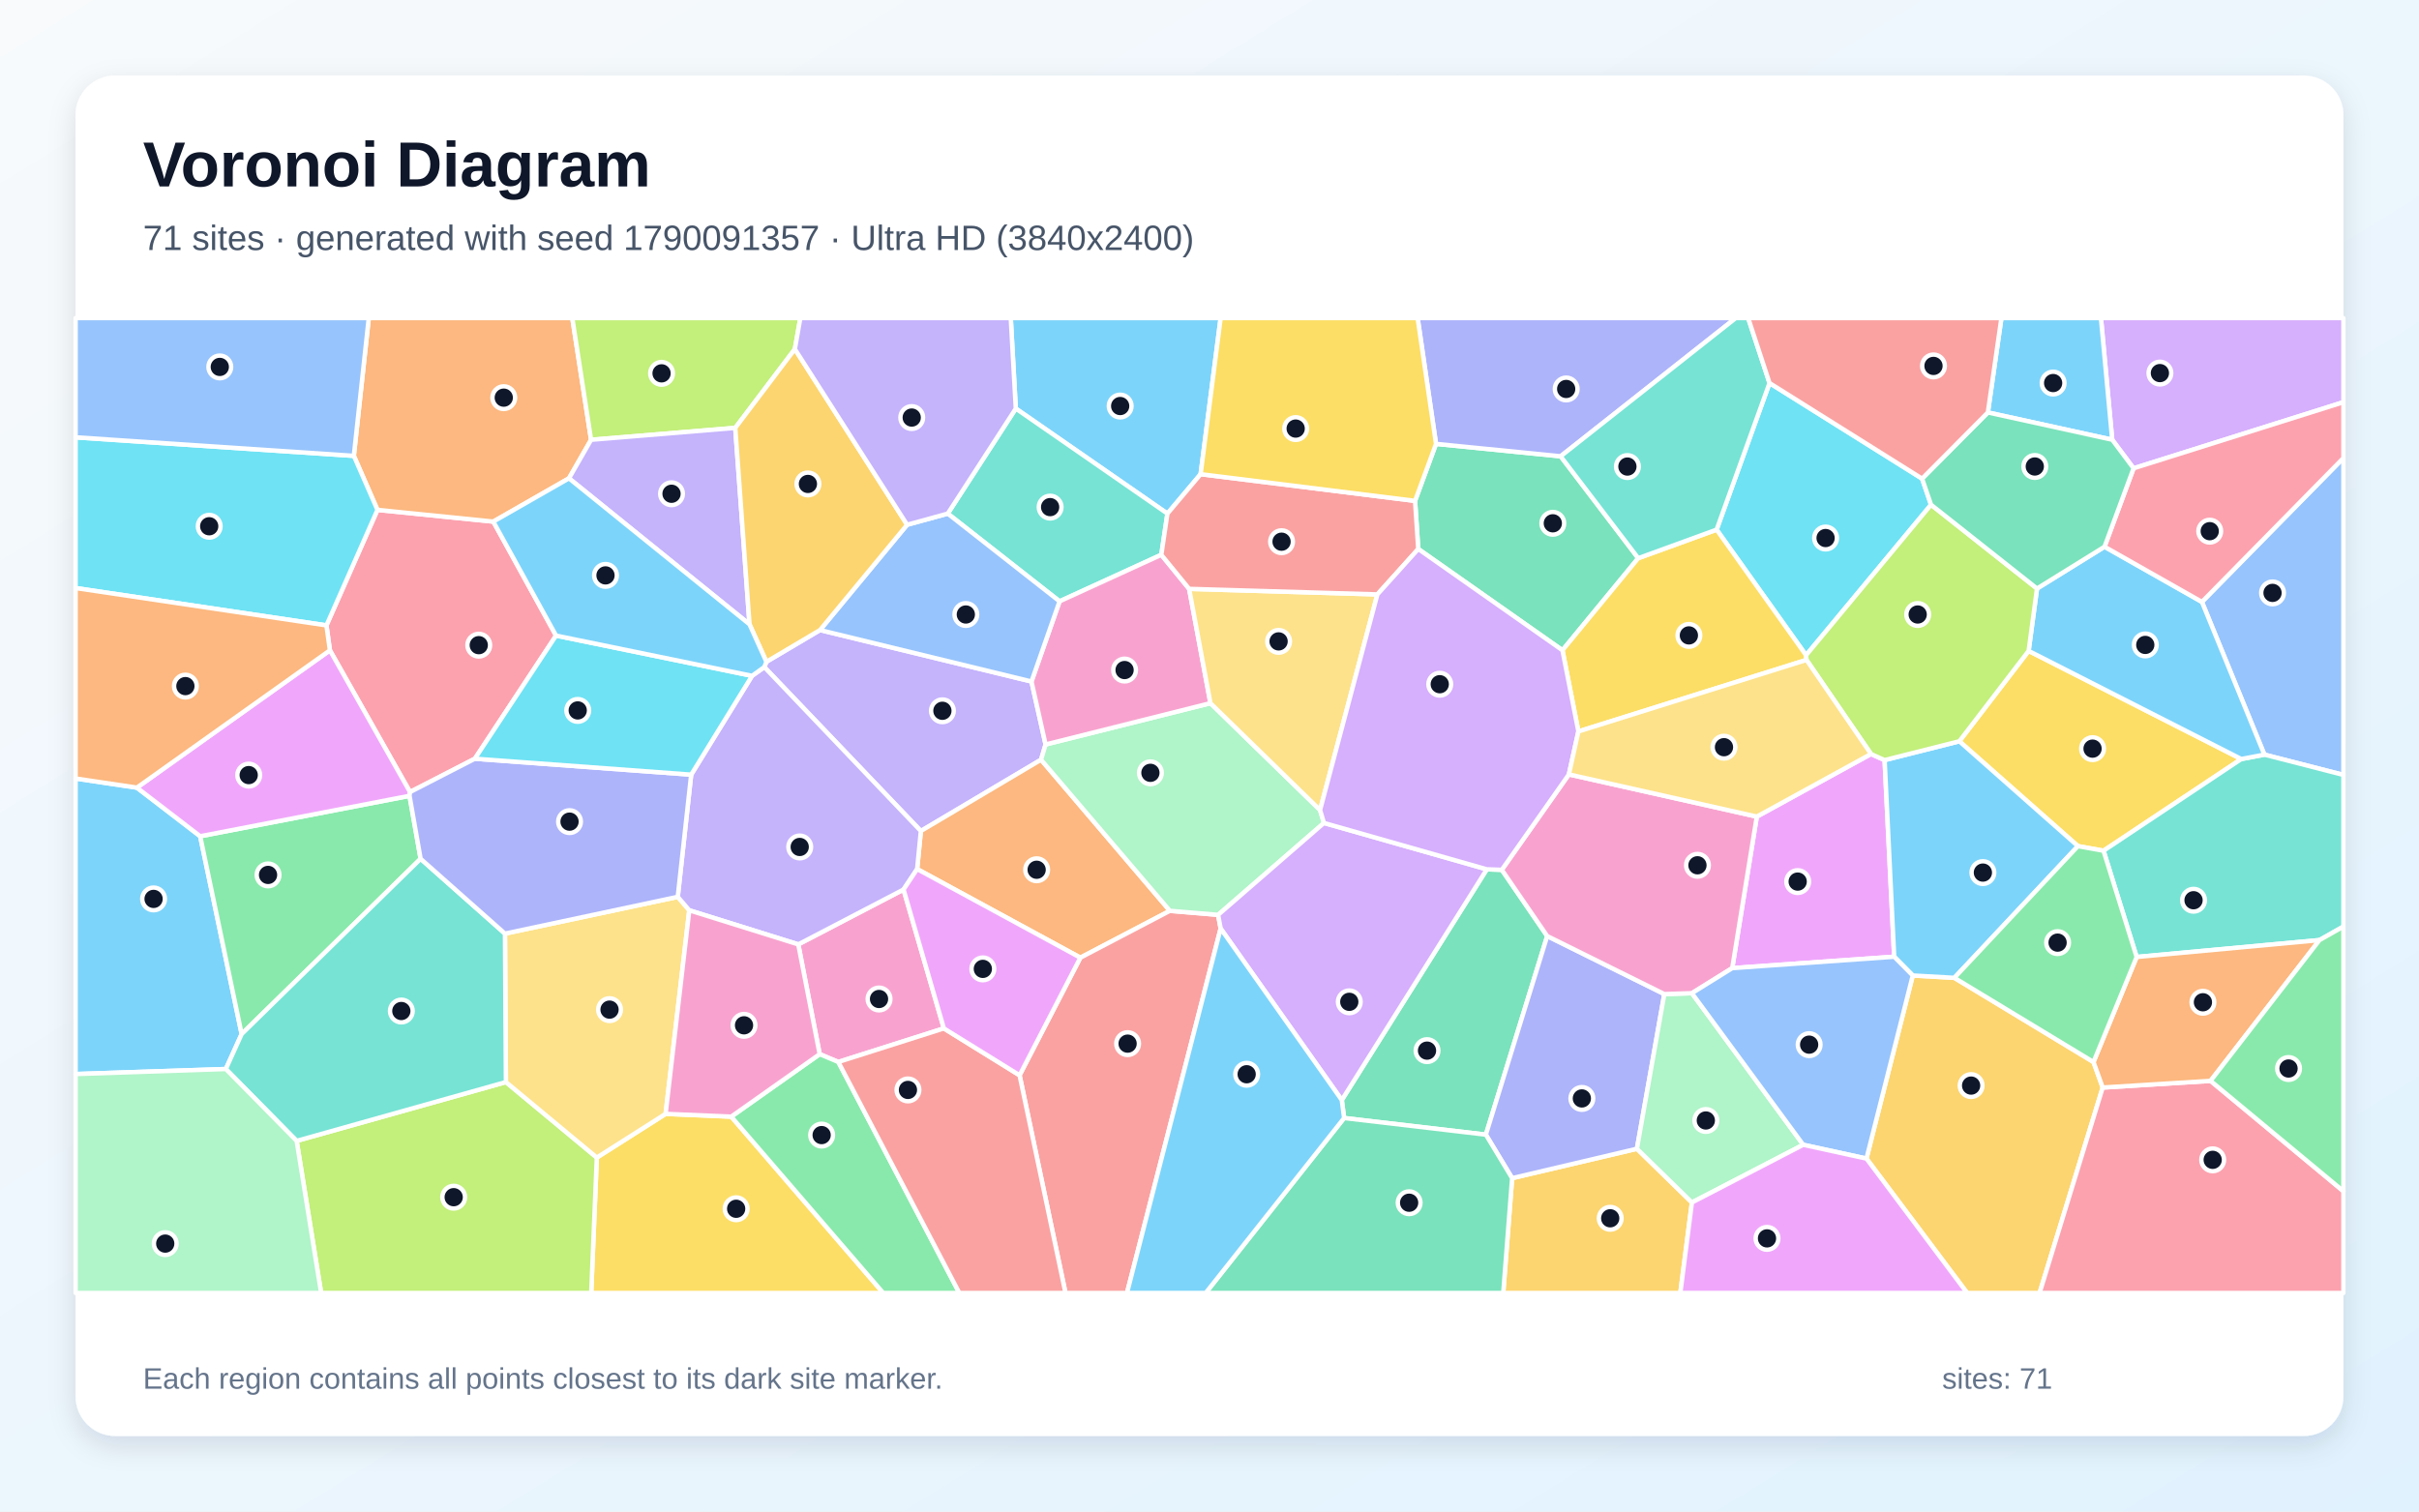
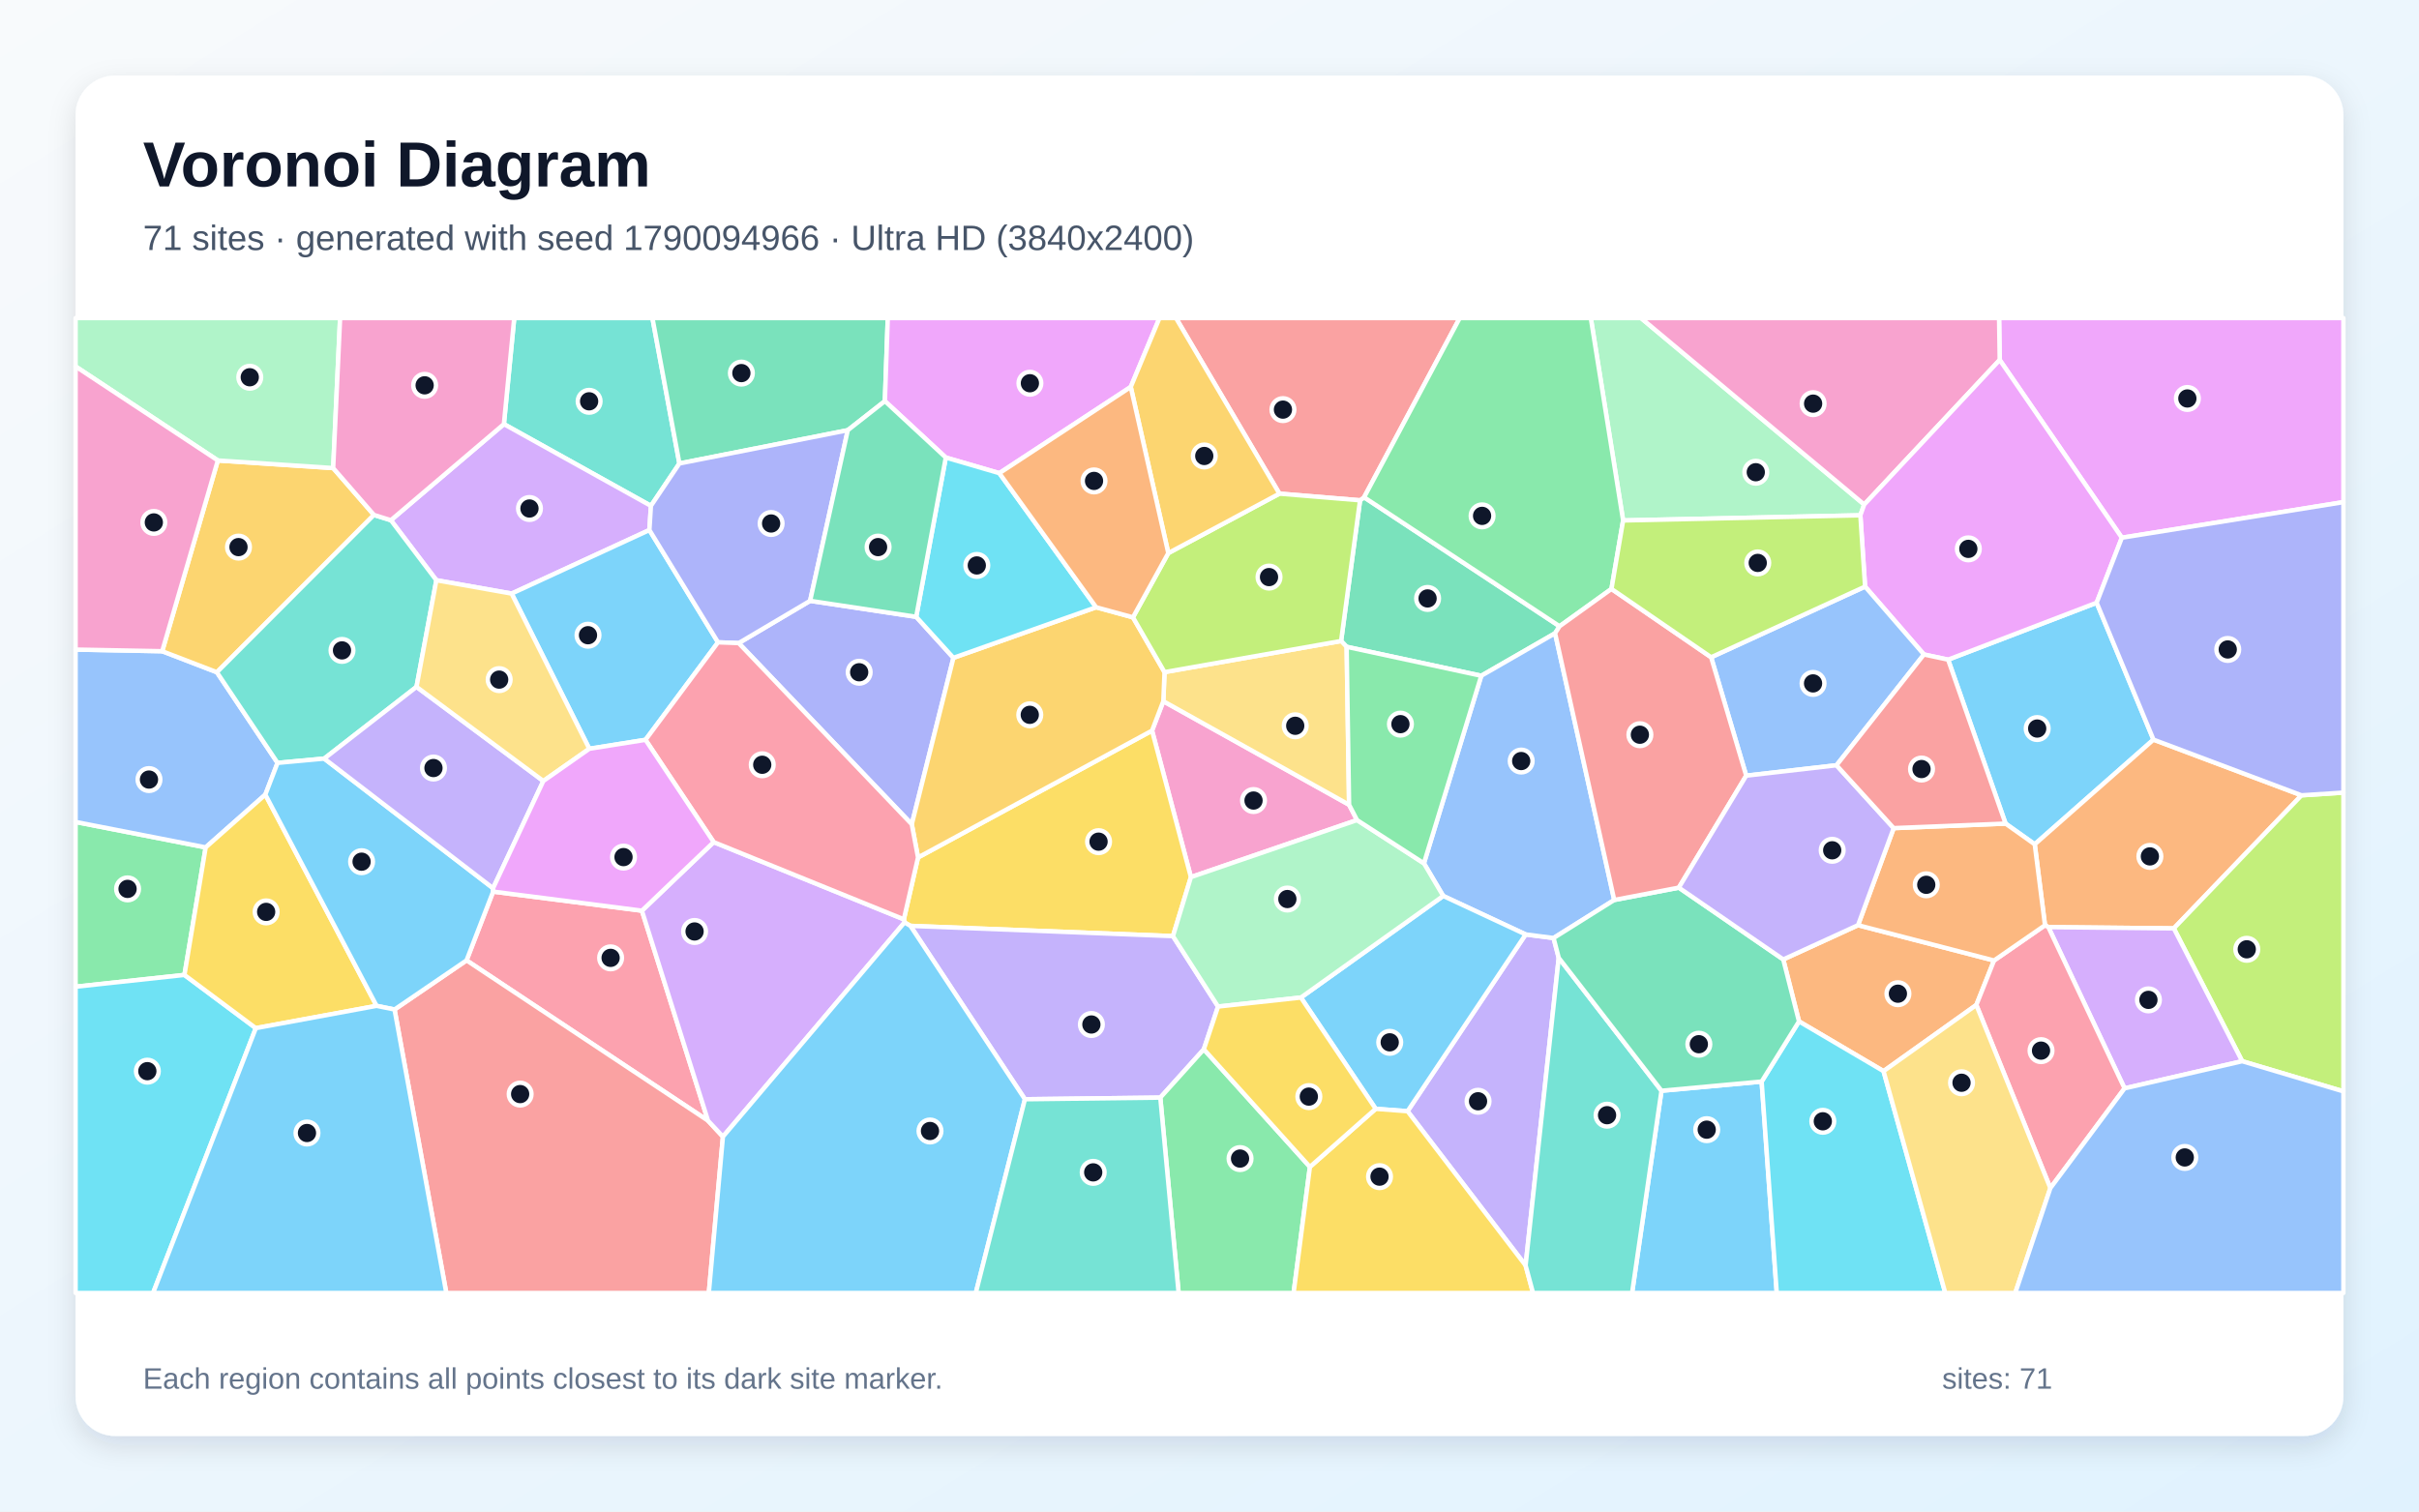
<svg xmlns="http://www.w3.org/2000/svg" width="3840" height="2400" viewBox="0 0 3840 2400" role="img" aria-labelledby="title description">
  <defs>
    <linearGradient id="background" x1="0" y1="0" x2="1" y2="1">
      <stop stop-color="#F8FAFC" />
      <stop offset="1" stop-color="#E0F2FE" />
    </linearGradient>
    <filter id="shadow" x="-5%" y="-5%" width="110%" height="110%">
      <feDropShadow dx="0" dy="15" stdDeviation="22" flood-color="#0F172A" flood-opacity=".12" />
    </filter>
  </defs>
  <rect width="3840" height="2400" fill="url(#background)" />
  <rect x="120" y="120" width="3600" height="2160" rx="63" fill="#FFFFFF" filter="url(#shadow)" />
  <g font-family="Arial, sans-serif">
    <text x="227" y="296" font-size="101" font-weight="700" fill="#0F172A">Voronoi Diagram</text>
-     <text x="227" y="397" font-size="56" fill="#475569">71 sites · generated with seed 1790091357 · Ultra HD (3840x2400)</text>
+     <text x="227" y="397" font-size="56" fill="#475569">71 sites · generated with seed 1790094966 · Ultra HD (3840x2400)</text>
  </g>
  <g stroke="#FFFFFF" stroke-width="7" stroke-linejoin="round">
-     <polygon points="1905.9,752.9 1853.2,815.5 1612.5,648.7 1604.5,505.0 1937.7,505.0" fill="#38BDF8" fill-opacity="0.65" />
-     <polygon points="1213.3,1059.2 1216.6,1050.8 1301.7,1000.4 1637.4,1082.1 1659.8,1182.1 1652.6,1206.3 1461.8,1319.5" fill="#A78BFA" fill-opacity="0.65" />
-     <polygon points="1498.3,1632.9 1330.8,1686.2 1301.2,1673.8 1267.2,1499.5 1434.3,1412.4" fill="#F472B6" fill-opacity="0.65" />
-     <polygon points="1857.1,1446.2 1715.0,1520.6 1455.9,1379.9 1461.8,1319.5 1652.6,1206.3" fill="#FB923C" fill-opacity="0.65" />
-     <polygon points="947.4,1838.0 1056.6,1768.6 1160.8,1773.0 1402.1,2053.0 938.5,2053.0" fill="#FACC15" fill-opacity="0.65" />
-     <polygon points="1160.8,1773.0 1301.2,1673.8 1330.8,1686.2 1522.9,2053.0 1402.1,2053.0" fill="#4ADE80" fill-opacity="0.65" />
-     <polygon points="1843.5,880.9 1682.0,954.8 1504.5,815.5 1612.5,648.7 1853.2,815.5" fill="#2DD4BF" fill-opacity="0.65" />
-     <polygon points="3594.6,1198.2 3495.4,955.7 3720.0,727.2 3720.0,1230.4" fill="#60A5FA" fill-opacity="0.65" />
-     <polygon points="2970.1,1197.2 2991.7,1206.9 3006.9,1519.1 2749.8,1537.2 2788.8,1296.6" fill="#E879F9" fill-opacity="0.65" />
-     <polygon points="2600.6,886.3 2480.3,1032.5 2251.4,871.7 2246.3,795.3 2279.6,704.8 2477.4,724.5" fill="#34D399" fill-opacity="0.65" />
-     <polygon points="1618.5,1707.3 1715.0,1520.6 1857.1,1446.2 1933.7,1452.6 1937.7,1474.3 1789.0,2053.0 1691.4,2053.0" fill="#F87171" fill-opacity="0.65" />
-     <polygon points="2477.4,724.5 2279.6,704.8 2250.4,505.0 2755.4,505.0" fill="#818CF8" fill-opacity="0.65" />
-     <polygon points="2400.4,1870.7 2598.5,1824.0 2685.8,1909.3 2667.4,2053.0 2386.3,2053.0" fill="#FBBF24" fill-opacity="0.65" />
-     <polygon points="470.9,1811.5 803.1,1718.1 947.4,1838.0 938.5,2053.0 509.8,2053.0" fill="#A3E635" fill-opacity="0.65" />
-     <polygon points="3386.9,743.6 3353.0,698.2 3335.1,505.0 3720.0,505.0 3720.0,638.6" fill="#C084FC" fill-opacity="0.65" />
-     <polygon points="882.7,1009.2 753.8,1204.7 650.9,1257.6 523.7,1032.6 518.2,993.0 599.2,809.6 783.1,828.2" fill="#FB7185" fill-opacity="0.65" />
-     <polygon points="3051.2,760.0 3065.4,801.4 2867.0,1040.4 2725.0,841.0 2809.0,608.2" fill="#22D3EE" fill-opacity="0.65" />
-     <polygon points="1921.5,1116.5 2095.5,1286.2 2101.7,1306.7 1933.7,1452.6 1857.1,1446.2 1652.6,1206.3 1659.8,1182.1" fill="#86EFAC" fill-opacity="0.65" />
-     <polygon points="803.1,1718.1 801.6,1482.4 1075.9,1424.0 1094.2,1445.4 1056.6,1768.6 947.4,1838.0" fill="#FCD34D" fill-opacity="0.65" />
-     <polygon points="3353.0,698.2 3155.6,654.9 3177.1,505.0 3335.1,505.0" fill="#38BDF8" fill-opacity="0.65" />
-     <polygon points="217.3,1250.6 317.8,1327.8 383.6,1641.9 358.5,1697.4 120.0,1705.4 120.0,1236.1" fill="#38BDF8" fill-opacity="0.65" />
-     <polygon points="1094.2,1445.4 1075.9,1424.0 1097.2,1230.0 1193.8,1073.1 1213.3,1059.2 1461.8,1319.5 1455.9,1379.9 1434.3,1412.4 1267.2,1499.5" fill="#A78BFA" fill-opacity="0.65" />
-     <polygon points="1887.7,935.0 1921.5,1116.5 1659.8,1182.1 1637.4,1082.1 1682.0,954.8 1843.5,880.9" fill="#F472B6" fill-opacity="0.65" />
-     <polygon points="938.3,698.3 903.2,759.5 783.1,828.2 599.2,809.6 561.7,723.8 585.4,505.0 908.5,505.0" fill="#FB923C" fill-opacity="0.65" />
-     <polygon points="3220.3,1033.5 3557.9,1205.2 3339.2,1350.8 3298.6,1343.5 3110.3,1177.0" fill="#FACC15" fill-opacity="0.65" />
-     <polygon points="667.7,1363.6 383.6,1641.9 317.8,1327.8 650.1,1263.6" fill="#4ADE80" fill-opacity="0.65" />
-     <polygon points="3682.0,1492.7 3391.8,1519.5 3339.2,1350.8 3557.9,1205.2 3594.6,1198.2 3720.0,1230.4 3720.0,1471.2" fill="#2DD4BF" fill-opacity="0.65" />
-     <polygon points="1440.0,833.2 1504.5,815.5 1682.0,954.8 1637.4,1082.1 1301.7,1000.4" fill="#60A5FA" fill-opacity="0.65" />
-     <polygon points="523.7,1032.6 650.9,1257.6 650.1,1263.6 317.8,1327.8 217.3,1250.6" fill="#E879F9" fill-opacity="0.65" />
-     <polygon points="2133.7,1775.2 2130.0,1746.7 2360.2,1380.3 2384.0,1381.1 2456.1,1486.3 2358.7,1801.6" fill="#34D399" fill-opacity="0.65" />
-     <polygon points="1330.8,1686.2 1498.3,1632.9 1618.5,1707.3 1691.4,2053.0 1522.9,2053.0" fill="#F87171" fill-opacity="0.65" />
-     <polygon points="2642.0,1578.4 2598.5,1824.0 2400.4,1870.7 2358.7,1801.6 2456.1,1486.3" fill="#818CF8" fill-opacity="0.65" />
-     <polygon points="2962.9,1839.6 3036.4,1548.9 3102.4,1552.6 3323.3,1686.3 3337.9,1726.8 3237.7,2053.0 3122.7,2053.0" fill="#FBBF24" fill-opacity="0.65" />
-     <polygon points="1261.8,554.3 1167.2,679.4 938.3,698.3 908.5,505.0 1270.5,505.0" fill="#A3E635" fill-opacity="0.65" />
-     <polygon points="2360.2,1380.3 2130.0,1746.7 1937.7,1474.3 1933.7,1452.6 2101.7,1306.7" fill="#C084FC" fill-opacity="0.65" />
-     <polygon points="3337.9,1726.8 3509.1,1716.2 3720.0,1891.4 3720.0,2053.0 3237.7,2053.0" fill="#FB7185" fill-opacity="0.65" />
-     <polygon points="561.7,723.8 599.2,809.6 518.2,993.0 120.0,933.7 120.0,694.4" fill="#22D3EE" fill-opacity="0.65" />
-     <polygon points="2685.8,1909.3 2598.5,1824.0 2642.0,1578.4 2685.8,1577.0 2862.5,1817.7" fill="#86EFAC" fill-opacity="0.65" />
-     <polygon points="2186.5,943.8 2095.5,1286.2 1921.5,1116.5 1887.7,935.0" fill="#FCD34D" fill-opacity="0.65" />
-     <polygon points="3557.9,1205.2 3220.3,1033.5 3233.6,934.5 3340.8,868.1 3495.4,955.7 3594.6,1198.2" fill="#38BDF8" fill-opacity="0.65" />
-     <polygon points="3102.4,1552.6 3036.4,1548.9 3006.9,1519.1 2991.7,1206.9 3110.3,1177.0 3298.6,1343.5" fill="#38BDF8" fill-opacity="0.65" />
-     <polygon points="1189.8,991.3 903.2,759.5 938.3,698.3 1167.2,679.4" fill="#A78BFA" fill-opacity="0.65" />
-     <polygon points="2685.8,1577.0 2642.0,1578.4 2456.1,1486.3 2384.0,1381.1 2490.5,1229.6 2788.8,1296.6 2749.8,1537.2" fill="#F472B6" fill-opacity="0.65" />
-     <polygon points="3509.1,1716.2 3337.9,1726.8 3323.3,1686.3 3391.8,1519.5 3682.0,1492.7" fill="#FB923C" fill-opacity="0.65" />
-     <polygon points="2725.0,841.0 2867.0,1040.4 2867.7,1047.8 2505.6,1161.4 2480.3,1032.5 2600.6,886.3" fill="#FACC15" fill-opacity="0.65" />
-     <polygon points="3509.1,1716.2 3682.0,1492.7 3720.0,1471.2 3720.0,1891.4" fill="#4ADE80" fill-opacity="0.65" />
-     <polygon points="801.6,1482.4 803.1,1718.1 470.9,1811.5 358.5,1697.4 383.6,1641.9 667.7,1363.6" fill="#2DD4BF" fill-opacity="0.65" />
-     <polygon points="3036.4,1548.9 2962.9,1839.6 2862.5,1817.7 2685.8,1577.0 2749.8,1537.2 3006.9,1519.1" fill="#60A5FA" fill-opacity="0.65" />
-     <polygon points="1618.5,1707.3 1498.3,1632.9 1434.3,1412.4 1455.9,1379.9 1715.0,1520.6" fill="#E879F9" fill-opacity="0.65" />
-     <polygon points="2133.7,1775.2 2358.7,1801.6 2400.4,1870.7 2386.3,2053.0 1913.9,2053.0" fill="#34D399" fill-opacity="0.65" />
-     <polygon points="2246.3,795.3 2251.4,871.7 2186.5,943.8 1887.7,935.0 1843.5,880.9 1853.2,815.5 1905.9,752.9" fill="#F87171" fill-opacity="0.65" />
-     <polygon points="1097.2,1230.0 1075.9,1424.0 801.6,1482.4 667.7,1363.6 650.1,1263.6 650.9,1257.6 753.8,1204.7" fill="#818CF8" fill-opacity="0.65" />
-     <polygon points="1440.0,833.2 1301.7,1000.4 1216.6,1050.8 1189.8,991.3 1167.2,679.4 1261.8,554.3" fill="#FBBF24" fill-opacity="0.65" />
-     <polygon points="3233.6,934.5 3220.3,1033.5 3110.3,1177.0 2991.7,1206.9 2970.1,1197.2 2867.7,1047.8 2867.0,1040.4 3065.4,801.4" fill="#A3E635" fill-opacity="0.65" />
-     <polygon points="2186.5,943.8 2251.4,871.7 2480.3,1032.5 2505.6,1161.4 2490.5,1229.6 2384.0,1381.1 2360.2,1380.3 2101.7,1306.7 2095.5,1286.2" fill="#C084FC" fill-opacity="0.65" />
-     <polygon points="3495.4,955.7 3340.8,868.1 3386.9,743.6 3720.0,638.6 3720.0,727.2" fill="#FB7185" fill-opacity="0.65" />
-     <polygon points="1193.8,1073.1 1097.2,1230.0 753.8,1204.7 882.7,1009.2" fill="#22D3EE" fill-opacity="0.65" />
-     <polygon points="120.0,1705.4 358.5,1697.4 470.9,1811.5 509.8,2053.0 120.0,2053.0" fill="#86EFAC" fill-opacity="0.65" />
-     <polygon points="2505.6,1161.4 2867.7,1047.8 2970.1,1197.2 2788.8,1296.6 2490.5,1229.6" fill="#FCD34D" fill-opacity="0.65" />
-     <polygon points="1193.8,1073.1 882.7,1009.2 783.1,828.2 903.2,759.5 1189.8,991.3 1216.6,1050.8 1213.3,1059.2" fill="#38BDF8" fill-opacity="0.65" />
-     <polygon points="1937.7,1474.3 2130.0,1746.7 2133.7,1775.2 1913.9,2053.0 1789.0,2053.0" fill="#38BDF8" fill-opacity="0.65" />
-     <polygon points="1504.5,815.5 1440.0,833.2 1261.8,554.3 1270.5,505.0 1604.5,505.0 1612.5,648.7" fill="#A78BFA" fill-opacity="0.65" />
-     <polygon points="1160.8,1773.0 1056.6,1768.6 1094.2,1445.4 1267.2,1499.5 1301.2,1673.8" fill="#F472B6" fill-opacity="0.65" />
-     <polygon points="518.2,993.0 523.7,1032.6 217.3,1250.6 120.0,1236.1 120.0,933.7" fill="#FB923C" fill-opacity="0.65" />
-     <polygon points="2279.6,704.8 2246.3,795.3 1905.9,752.9 1937.7,505.0 2250.4,505.0" fill="#FACC15" fill-opacity="0.65" />
-     <polygon points="3323.3,1686.3 3102.4,1552.6 3298.6,1343.5 3339.2,1350.8 3391.8,1519.5" fill="#4ADE80" fill-opacity="0.65" />
-     <polygon points="2809.0,608.2 2725.0,841.0 2600.6,886.3 2477.4,724.5 2755.4,505.0 2775.1,505.0" fill="#2DD4BF" fill-opacity="0.65" />
-     <polygon points="561.7,723.8 120.0,694.4 120.0,505.0 585.4,505.0" fill="#60A5FA" fill-opacity="0.65" />
-     <polygon points="2685.8,1909.3 2862.5,1817.7 2962.9,1839.6 3122.7,2053.0 2667.4,2053.0" fill="#E879F9" fill-opacity="0.65" />
-     <polygon points="3155.6,654.9 3353.0,698.2 3386.9,743.6 3340.8,868.1 3233.6,934.5 3065.4,801.4 3051.2,760.0" fill="#34D399" fill-opacity="0.65" />
-     <polygon points="3155.6,654.9 3051.2,760.0 2809.0,608.2 2775.1,505.0 3177.1,505.0" fill="#F87171" fill-opacity="0.65" />
+     <polygon points="3183.7,1307.7 3092.5,1047.4 3328.3,957.0 3418.5,1174.4 3230.0,1340.6" fill="#38BDF8" fill-opacity="0.65" />
+     <polygon points="2474.4,1520.9 2421.8,2009.3 2234.4,1764.4 2421.9,1483.7 2466.2,1489.4" fill="#A78BFA" fill-opacity="0.65" />
+     <polygon points="2154.2,1302.1 1890.5,1392.7 1828.8,1160.1 1846.7,1113.4 2141.6,1277.8" fill="#F472B6" fill-opacity="0.65" />
+     <polygon points="3653.5,1262.8 3450.8,1474.1 3251.6,1472.1 3246.3,1469.1 3230.0,1340.6 3418.5,1174.4" fill="#FB923C" fill-opacity="0.65" />
+     <polygon points="1862.0,1486.4 1445.2,1470.1 1435.9,1464.6 1434.8,1459.7 1457.3,1361.5 1828.8,1160.1 1890.5,1392.7" fill="#FACC15" fill-opacity="0.65" />
+     <polygon points="292.8,1548.0 120.0,1566.7 120.0,1305.1 326.5,1345.5" fill="#4ADE80" fill-opacity="0.65" />
+     <polygon points="1078.5,735.9 1033.3,803.2 799.9,673.4 816.3,505.0 1035.7,505.0" fill="#2DD4BF" fill-opacity="0.65" />
+     <polygon points="257.5,1034.0 344.3,1067.4 440.6,1211.3 421.2,1261.7 326.5,1345.5 120.0,1305.1 120.0,1031.4" fill="#60A5FA" fill-opacity="0.65" />
+     <polygon points="3368.3,853.8 3174.4,571.5 3173.4,505.0 3720.0,505.0 3720.0,797.3" fill="#E879F9" fill-opacity="0.65" />
+     <polygon points="2475.7,994.4 2468.6,1005.5 2351.4,1073.0 2137.7,1027.0 2128.9,1017.8 2159.0,794.4 2165.4,789.6" fill="#34D399" fill-opacity="0.65" />
+     <polygon points="2165.4,789.6 2159.0,794.4 2031.0,783.8 1866.8,505.0 2317.2,505.0" fill="#F87171" fill-opacity="0.65" />
+     <polygon points="1172.6,1021.1 1286.0,954.0 1454.4,979.4 1513.5,1044.5 1447.4,1308.8" fill="#818CF8" fill-opacity="0.65" />
+     <polygon points="345.8,731.1 528.9,743.2 593.6,817.6 344.3,1067.4 257.5,1034.0" fill="#FBBF24" fill-opacity="0.65" />
+     <polygon points="3559.3,1685.0 3450.8,1474.1 3653.5,1262.8 3720.0,1258.5 3720.0,1732.9" fill="#A3E635" fill-opacity="0.65" />
+     <polygon points="1030.9,841.6 812.2,942.5 692.7,921.3 620.5,826.0 799.9,673.4 1033.3,803.2" fill="#C084FC" fill-opacity="0.65" />
+     <polygon points="1019.0,1446.0 1123.9,1779.4 740.6,1524.9 782.8,1415.7" fill="#FB7185" fill-opacity="0.65" />
+     <polygon points="120.0,1566.7 292.8,1548.0 406.1,1632.5 243.0,2053.0 120.0,2053.0" fill="#22D3EE" fill-opacity="0.65" />
+     <polygon points="2576.6,826.4 2525.3,505.0 2605.0,505.0 2959.3,801.1 2953.2,818.2" fill="#86EFAC" fill-opacity="0.65" />
+     <polygon points="2141.6,1277.8 1846.7,1113.4 1848.6,1067.2 2128.9,1017.8 2137.7,1027.0" fill="#FCD34D" fill-opacity="0.65" />
+     <polygon points="2637.5,1731.9 2796.5,1717.3 2820.5,2053.0 2590.8,2053.0" fill="#38BDF8" fill-opacity="0.65" />
+     <polygon points="1024.7,1174.7 935.5,1188.9 812.2,942.5 1030.9,841.6 1139.8,1019.9" fill="#38BDF8" fill-opacity="0.65" />
+     <polygon points="1627.0,1745.4 1445.2,1470.1 1862.0,1486.4 1933.6,1598.2 1911.0,1666.1 1841.9,1742.8" fill="#A78BFA" fill-opacity="0.65" />
+     <polygon points="2959.3,801.1 2605.0,505.0 3173.4,505.0 3174.4,571.5" fill="#F472B6" fill-opacity="0.65" />
+     <polygon points="2830.8,1523.4 2949.5,1469.0 3165.4,1525.1 3137.3,1595.7 2990.0,1700.8 2855.8,1621.8" fill="#FB923C" fill-opacity="0.65" />
+     <polygon points="597.8,1597.1 406.1,1632.5 292.8,1548.0 326.5,1345.5 421.2,1261.7" fill="#FACC15" fill-opacity="0.65" />
+     <polygon points="1841.9,1742.8 1911.0,1666.1 2079.4,1852.8 2053.5,2053.0 1871.0,2053.0" fill="#4ADE80" fill-opacity="0.65" />
+     <polygon points="620.5,826.0 692.7,921.3 661.2,1090.6 514.7,1204.5 440.6,1211.3 344.3,1067.4 593.6,817.6" fill="#2DD4BF" fill-opacity="0.65" />
+     <polygon points="2562.5,1429.0 2466.2,1489.4 2421.9,1483.7 2291.0,1422.6 2260.4,1370.8 2351.4,1073.0 2468.6,1005.5" fill="#60A5FA" fill-opacity="0.65" />
+     <polygon points="3054.1,1039.2 2960.7,931.4 2953.2,818.2 2959.3,801.1 3174.4,571.5 3368.3,853.8 3328.3,957.0 3092.5,1047.4" fill="#E879F9" fill-opacity="0.65" />
+     <polygon points="1404.7,636.9 1345.8,683.1 1078.5,735.9 1035.7,505.0 1409.3,505.0" fill="#34D399" fill-opacity="0.65" />
+     <polygon points="626.3,1602.9 740.6,1524.9 1123.9,1779.4 1147.6,1804.8 1125.2,2053.0 708.5,2053.0" fill="#F87171" fill-opacity="0.65" />
+     <polygon points="1286.0,954.0 1172.6,1021.1 1139.8,1019.9 1030.9,841.6 1033.3,803.2 1078.5,735.9 1345.8,683.1" fill="#818CF8" fill-opacity="0.65" />
+     <polygon points="1447.4,1308.8 1513.5,1044.5 1740.0,964.2 1798.5,980.2 1848.6,1067.2 1846.7,1113.4 1828.8,1160.1 1457.3,1361.5" fill="#FBBF24" fill-opacity="0.65" />
+     <polygon points="1798.5,980.2 1854.6,878.2 2031.0,783.8 2159.0,794.4 2128.9,1017.8 1848.6,1067.2" fill="#A3E635" fill-opacity="0.65" />
+     <polygon points="3372.6,1728.1 3251.6,1472.1 3450.8,1474.1 3559.3,1685.0" fill="#C084FC" fill-opacity="0.65" />
+     <polygon points="3254.8,1886.5 3137.3,1595.7 3165.4,1525.1 3246.3,1469.1 3251.6,1472.1 3372.6,1728.1" fill="#FB7185" fill-opacity="0.65" />
+     <polygon points="2796.5,1717.3 2855.8,1621.8 2990.0,1700.8 3088.0,2053.0 2820.5,2053.0" fill="#22D3EE" fill-opacity="0.65" />
+     <polygon points="528.9,743.2 345.8,731.1 120.0,581.9 120.0,505.0 539.9,505.0" fill="#86EFAC" fill-opacity="0.65" />
+     <polygon points="2990.0,1700.8 3137.3,1595.7 3254.8,1886.5 3199.1,2053.0 3088.0,2053.0" fill="#FCD34D" fill-opacity="0.65" />
+     <polygon points="626.3,1602.9 597.8,1597.1 421.2,1261.7 440.6,1211.3 514.7,1204.5 782.7,1410.3 782.8,1415.7 740.6,1524.9" fill="#38BDF8" fill-opacity="0.65" />
+     <polygon points="2183.8,1760.6 2065.1,1583.9 2291.0,1422.6 2421.9,1483.7 2234.4,1764.4" fill="#38BDF8" fill-opacity="0.65" />
+     <polygon points="782.7,1410.3 514.7,1204.5 661.2,1090.6 862.5,1240.1" fill="#A78BFA" fill-opacity="0.65" />
+     <polygon points="345.8,731.1 257.5,1034.0 120.0,1031.4 120.0,581.9" fill="#F472B6" fill-opacity="0.65" />
+     <polygon points="3165.4,1525.1 2949.5,1469.0 3006.1,1314.9 3183.7,1307.7 3230.0,1340.6 3246.3,1469.1" fill="#FB923C" fill-opacity="0.65" />
+     <polygon points="2079.4,1852.8 2183.8,1760.6 2234.4,1764.4 2421.8,2009.3 2433.6,2053.0 2053.5,2053.0" fill="#FACC15" fill-opacity="0.65" />
+     <polygon points="2576.6,826.4 2558.1,935.1 2475.7,994.4 2165.4,789.6 2317.2,505.0 2525.3,505.0" fill="#4ADE80" fill-opacity="0.65" />
+     <polygon points="2421.8,2009.3 2474.4,1520.9 2637.5,1731.9 2590.8,2053.0 2433.6,2053.0" fill="#2DD4BF" fill-opacity="0.65" />
+     <polygon points="2915.3,1215.1 2772.0,1231.6 2716.3,1043.6 2960.7,931.4 3054.1,1039.2" fill="#60A5FA" fill-opacity="0.65" />
+     <polygon points="1795.0,614.4 1586.4,751.3 1501.4,726.5 1404.7,636.9 1409.3,505.0 1840.6,505.0" fill="#E879F9" fill-opacity="0.65" />
+     <polygon points="2562.5,1429.0 2665.0,1409.4 2830.8,1523.4 2855.8,1621.8 2796.5,1717.3 2637.5,1731.9 2474.4,1520.9 2466.2,1489.4" fill="#34D399" fill-opacity="0.65" />
+     <polygon points="2716.3,1043.6 2772.0,1231.6 2665.0,1409.4 2562.5,1429.0 2468.6,1005.5 2475.7,994.4 2558.1,935.1" fill="#F87171" fill-opacity="0.65" />
+     <polygon points="3653.5,1262.8 3418.5,1174.4 3328.3,957.0 3368.3,853.8 3720.0,797.3 3720.0,1258.5" fill="#818CF8" fill-opacity="0.65" />
+     <polygon points="2031.0,783.8 1854.6,878.2 1795.0,614.4 1840.6,505.0 1866.8,505.0" fill="#FBBF24" fill-opacity="0.65" />
+     <polygon points="2716.3,1043.6 2558.1,935.1 2576.6,826.4 2953.2,818.2 2960.7,931.4" fill="#A3E635" fill-opacity="0.65" />
+     <polygon points="1147.6,1804.8 1123.9,1779.4 1019.0,1446.0 1132.9,1337.1 1434.8,1459.7 1435.9,1464.6" fill="#C084FC" fill-opacity="0.65" />
+     <polygon points="1132.9,1337.1 1024.7,1174.7 1139.8,1019.9 1172.6,1021.1 1447.4,1308.8 1457.3,1361.5 1434.8,1459.7" fill="#FB7185" fill-opacity="0.65" />
+     <polygon points="1501.4,726.5 1586.4,751.3 1740.0,964.2 1513.5,1044.5 1454.4,979.4" fill="#22D3EE" fill-opacity="0.65" />
+     <polygon points="2065.1,1583.9 1933.6,1598.2 1862.0,1486.4 1890.5,1392.7 2154.2,1302.1 2260.4,1370.8 2291.0,1422.6" fill="#86EFAC" fill-opacity="0.65" />
+     <polygon points="935.5,1188.9 862.5,1240.1 661.2,1090.6 692.7,921.3 812.2,942.5" fill="#FCD34D" fill-opacity="0.65" />
+     <polygon points="406.1,1632.5 597.8,1597.1 626.3,1602.9 708.5,2053.0 243.0,2053.0" fill="#38BDF8" fill-opacity="0.65" />
+     <polygon points="1147.6,1804.8 1435.9,1464.6 1445.2,1470.1 1627.0,1745.4 1549.0,2053.0 1125.2,2053.0" fill="#38BDF8" fill-opacity="0.65" />
+     <polygon points="3006.1,1314.9 2949.5,1469.0 2830.8,1523.4 2665.0,1409.4 2772.0,1231.6 2915.3,1215.1" fill="#A78BFA" fill-opacity="0.65" />
+     <polygon points="799.9,673.4 620.5,826.0 593.6,817.6 528.9,743.2 539.9,505.0 816.3,505.0" fill="#F472B6" fill-opacity="0.65" />
+     <polygon points="1586.4,751.3 1795.0,614.4 1854.6,878.2 1798.5,980.2 1740.0,964.2" fill="#FB923C" fill-opacity="0.65" />
+     <polygon points="2079.4,1852.8 1911.0,1666.1 1933.6,1598.2 2065.1,1583.9 2183.8,1760.6" fill="#FACC15" fill-opacity="0.65" />
+     <polygon points="2260.4,1370.8 2154.2,1302.1 2141.6,1277.8 2137.7,1027.0 2351.4,1073.0" fill="#4ADE80" fill-opacity="0.65" />
+     <polygon points="1627.0,1745.4 1841.9,1742.8 1871.0,2053.0 1549.0,2053.0" fill="#2DD4BF" fill-opacity="0.65" />
+     <polygon points="3254.8,1886.5 3372.6,1728.1 3559.3,1685.0 3720.0,1732.9 3720.0,2053.0 3199.1,2053.0" fill="#60A5FA" fill-opacity="0.65" />
+     <polygon points="1132.9,1337.1 1019.0,1446.0 782.8,1415.7 782.7,1410.3 862.5,1240.1 935.5,1188.9 1024.7,1174.7" fill="#E879F9" fill-opacity="0.65" />
+     <polygon points="1501.4,726.5 1454.4,979.4 1286.0,954.0 1345.8,683.1 1404.7,636.9" fill="#34D399" fill-opacity="0.65" />
+     <polygon points="3006.1,1314.9 2915.3,1215.1 3054.1,1039.2 3092.5,1047.4 3183.7,1307.7" fill="#F87171" fill-opacity="0.65" />
  </g>
  <g>
-     <circle cx="1778.2" cy="644.7" r="18" fill="#0F172A" stroke="#FFFFFF" stroke-width="7" />
-     <circle cx="1496.0" cy="1128.6" r="18" fill="#0F172A" stroke="#FFFFFF" stroke-width="7" />
-     <circle cx="1395.4" cy="1586.2" r="18" fill="#0F172A" stroke="#FFFFFF" stroke-width="7" />
-     <circle cx="1645.6" cy="1381.0" r="18" fill="#0F172A" stroke="#FFFFFF" stroke-width="7" />
-     <circle cx="1168.6" cy="1919.3" r="18" fill="#0F172A" stroke="#FFFFFF" stroke-width="7" />
-     <circle cx="1304.3" cy="1802.3" r="18" fill="#0F172A" stroke="#FFFFFF" stroke-width="7" />
-     <circle cx="1667.0" cy="805.2" r="18" fill="#0F172A" stroke="#FFFFFF" stroke-width="7" />
-     <circle cx="3607.5" cy="941.4" r="18" fill="#0F172A" stroke="#FFFFFF" stroke-width="7" />
-     <circle cx="2853.7" cy="1399.8" r="18" fill="#0F172A" stroke="#FFFFFF" stroke-width="7" />
-     <circle cx="2465.0" cy="830.9" r="18" fill="#0F172A" stroke="#FFFFFF" stroke-width="7" />
-     <circle cx="1790.0" cy="1657.1" r="18" fill="#0F172A" stroke="#FFFFFF" stroke-width="7" />
-     <circle cx="2486.2" cy="617.6" r="18" fill="#0F172A" stroke="#FFFFFF" stroke-width="7" />
-     <circle cx="2556.1" cy="1934.4" r="18" fill="#0F172A" stroke="#FFFFFF" stroke-width="7" />
-     <circle cx="720.2" cy="1900.9" r="18" fill="#0F172A" stroke="#FFFFFF" stroke-width="7" />
-     <circle cx="3428.7" cy="592.4" r="18" fill="#0F172A" stroke="#FFFFFF" stroke-width="7" />
-     <circle cx="760.0" cy="1024.4" r="18" fill="#0F172A" stroke="#FFFFFF" stroke-width="7" />
-     <circle cx="2898.0" cy="854.3" r="18" fill="#0F172A" stroke="#FFFFFF" stroke-width="7" />
-     <circle cx="1826.2" cy="1227.1" r="18" fill="#0F172A" stroke="#FFFFFF" stroke-width="7" />
-     <circle cx="967.6" cy="1603.1" r="18" fill="#0F172A" stroke="#FFFFFF" stroke-width="7" />
-     <circle cx="3259.2" cy="608.2" r="18" fill="#0F172A" stroke="#FFFFFF" stroke-width="7" />
-     <circle cx="243.8" cy="1427.3" r="18" fill="#0F172A" stroke="#FFFFFF" stroke-width="7" />
-     <circle cx="1269.5" cy="1344.8" r="18" fill="#0F172A" stroke="#FFFFFF" stroke-width="7" />
-     <circle cx="1785.2" cy="1063.9" r="18" fill="#0F172A" stroke="#FFFFFF" stroke-width="7" />
-     <circle cx="799.7" cy="631.4" r="18" fill="#0F172A" stroke="#FFFFFF" stroke-width="7" />
-     <circle cx="3321.8" cy="1188.7" r="18" fill="#0F172A" stroke="#FFFFFF" stroke-width="7" />
-     <circle cx="425.5" cy="1389.2" r="18" fill="#0F172A" stroke="#FFFFFF" stroke-width="7" />
-     <circle cx="3482.1" cy="1429.4" r="18" fill="#0F172A" stroke="#FFFFFF" stroke-width="7" />
-     <circle cx="1533.2" cy="975.7" r="18" fill="#0F172A" stroke="#FFFFFF" stroke-width="7" />
-     <circle cx="394.8" cy="1230.7" r="18" fill="#0F172A" stroke="#FFFFFF" stroke-width="7" />
-     <circle cx="2265.3" cy="1668.2" r="18" fill="#0F172A" stroke="#FFFFFF" stroke-width="7" />
-     <circle cx="1441.3" cy="1730.6" r="18" fill="#0F172A" stroke="#FFFFFF" stroke-width="7" />
-     <circle cx="2511.1" cy="1744.1" r="18" fill="#0F172A" stroke="#FFFFFF" stroke-width="7" />
-     <circle cx="3129.0" cy="1723.7" r="18" fill="#0F172A" stroke="#FFFFFF" stroke-width="7" />
-     <circle cx="1050.2" cy="592.8" r="18" fill="#0F172A" stroke="#FFFFFF" stroke-width="7" />
-     <circle cx="2141.9" cy="1590.7" r="18" fill="#0F172A" stroke="#FFFFFF" stroke-width="7" />
-     <circle cx="3512.5" cy="1841.6" r="18" fill="#0F172A" stroke="#FFFFFF" stroke-width="7" />
-     <circle cx="332.1" cy="835.6" r="18" fill="#0F172A" stroke="#FFFFFF" stroke-width="7" />
-     <circle cx="2707.9" cy="1779.1" r="18" fill="#0F172A" stroke="#FFFFFF" stroke-width="7" />
-     <circle cx="2029.7" cy="1018.4" r="18" fill="#0F172A" stroke="#FFFFFF" stroke-width="7" />
-     <circle cx="3405.5" cy="1024.0" r="18" fill="#0F172A" stroke="#FFFFFF" stroke-width="7" />
-     <circle cx="3147.7" cy="1385.5" r="18" fill="#0F172A" stroke="#FFFFFF" stroke-width="7" />
-     <circle cx="1066.0" cy="784.0" r="18" fill="#0F172A" stroke="#FFFFFF" stroke-width="7" />
-     <circle cx="2694.6" cy="1373.9" r="18" fill="#0F172A" stroke="#FFFFFF" stroke-width="7" />
-     <circle cx="3497.0" cy="1591.4" r="18" fill="#0F172A" stroke="#FFFFFF" stroke-width="7" />
-     <circle cx="2681.0" cy="1008.9" r="18" fill="#0F172A" stroke="#FFFFFF" stroke-width="7" />
-     <circle cx="3632.9" cy="1696.6" r="18" fill="#0F172A" stroke="#FFFFFF" stroke-width="7" />
-     <circle cx="637.1" cy="1605.3" r="18" fill="#0F172A" stroke="#FFFFFF" stroke-width="7" />
-     <circle cx="2871.9" cy="1658.7" r="18" fill="#0F172A" stroke="#FFFFFF" stroke-width="7" />
-     <circle cx="1560.2" cy="1538.4" r="18" fill="#0F172A" stroke="#FFFFFF" stroke-width="7" />
-     <circle cx="2236.9" cy="1909.7" r="18" fill="#0F172A" stroke="#FFFFFF" stroke-width="7" />
-     <circle cx="2034.4" cy="860.1" r="18" fill="#0F172A" stroke="#FFFFFF" stroke-width="7" />
-     <circle cx="904.1" cy="1304.6" r="18" fill="#0F172A" stroke="#FFFFFF" stroke-width="7" />
-     <circle cx="1282.5" cy="768.4" r="18" fill="#0F172A" stroke="#FFFFFF" stroke-width="7" />
-     <circle cx="3044.2" cy="975.7" r="18" fill="#0F172A" stroke="#FFFFFF" stroke-width="7" />
-     <circle cx="2285.5" cy="1086.4" r="18" fill="#0F172A" stroke="#FFFFFF" stroke-width="7" />
-     <circle cx="3507.8" cy="843.4" r="18" fill="#0F172A" stroke="#FFFFFF" stroke-width="7" />
-     <circle cx="917.1" cy="1128.0" r="18" fill="#0F172A" stroke="#FFFFFF" stroke-width="7" />
-     <circle cx="262.3" cy="1974.6" r="18" fill="#0F172A" stroke="#FFFFFF" stroke-width="7" />
-     <circle cx="2736.7" cy="1186.4" r="18" fill="#0F172A" stroke="#FFFFFF" stroke-width="7" />
-     <circle cx="961.2" cy="913.6" r="18" fill="#0F172A" stroke="#FFFFFF" stroke-width="7" />
-     <circle cx="1979.0" cy="1705.7" r="18" fill="#0F172A" stroke="#FFFFFF" stroke-width="7" />
-     <circle cx="1447.3" cy="663.0" r="18" fill="#0F172A" stroke="#FFFFFF" stroke-width="7" />
-     <circle cx="1181.1" cy="1628.0" r="18" fill="#0F172A" stroke="#FFFFFF" stroke-width="7" />
-     <circle cx="294.3" cy="1089.4" r="18" fill="#0F172A" stroke="#FFFFFF" stroke-width="7" />
-     <circle cx="2056.8" cy="680.5" r="18" fill="#0F172A" stroke="#FFFFFF" stroke-width="7" />
-     <circle cx="3266.3" cy="1496.7" r="18" fill="#0F172A" stroke="#FFFFFF" stroke-width="7" />
-     <circle cx="2583.4" cy="740.8" r="18" fill="#0F172A" stroke="#FFFFFF" stroke-width="7" />
-     <circle cx="348.9" cy="582.6" r="18" fill="#0F172A" stroke="#FFFFFF" stroke-width="7" />
-     <circle cx="2805.0" cy="1966.3" r="18" fill="#0F172A" stroke="#FFFFFF" stroke-width="7" />
-     <circle cx="3230.1" cy="740.7" r="18" fill="#0F172A" stroke="#FFFFFF" stroke-width="7" />
-     <circle cx="3069.3" cy="581.0" r="18" fill="#0F172A" stroke="#FFFFFF" stroke-width="7" />
+     <circle cx="3233.9" cy="1156.8" r="18" fill="#0F172A" stroke="#FFFFFF" stroke-width="7" />
+     <circle cx="2346.3" cy="1748.6" r="18" fill="#0F172A" stroke="#FFFFFF" stroke-width="7" />
+     <circle cx="1989.9" cy="1271.1" r="18" fill="#0F172A" stroke="#FFFFFF" stroke-width="7" />
+     <circle cx="3412.8" cy="1359.8" r="18" fill="#0F172A" stroke="#FFFFFF" stroke-width="7" />
+     <circle cx="1743.9" cy="1336.4" r="18" fill="#0F172A" stroke="#FFFFFF" stroke-width="7" />
+     <circle cx="202.5" cy="1411.4" r="18" fill="#0F172A" stroke="#FFFFFF" stroke-width="7" />
+     <circle cx="935.2" cy="637.2" r="18" fill="#0F172A" stroke="#FFFFFF" stroke-width="7" />
+     <circle cx="236.5" cy="1237.8" r="18" fill="#0F172A" stroke="#FFFFFF" stroke-width="7" />
+     <circle cx="3472.3" cy="632.7" r="18" fill="#0F172A" stroke="#FFFFFF" stroke-width="7" />
+     <circle cx="2266.2" cy="950.2" r="18" fill="#0F172A" stroke="#FFFFFF" stroke-width="7" />
+     <circle cx="2036.6" cy="650.4" r="18" fill="#0F172A" stroke="#FFFFFF" stroke-width="7" />
+     <circle cx="1363.9" cy="1067.4" r="18" fill="#0F172A" stroke="#FFFFFF" stroke-width="7" />
+     <circle cx="378.6" cy="868.7" r="18" fill="#0F172A" stroke="#FFFFFF" stroke-width="7" />
+     <circle cx="3566.6" cy="1507.3" r="18" fill="#0F172A" stroke="#FFFFFF" stroke-width="7" />
+     <circle cx="840.5" cy="807.4" r="18" fill="#0F172A" stroke="#FFFFFF" stroke-width="7" />
+     <circle cx="969.3" cy="1520.9" r="18" fill="#0F172A" stroke="#FFFFFF" stroke-width="7" />
+     <circle cx="233.9" cy="1700.8" r="18" fill="#0F172A" stroke="#FFFFFF" stroke-width="7" />
+     <circle cx="2787.2" cy="749.8" r="18" fill="#0F172A" stroke="#FFFFFF" stroke-width="7" />
+     <circle cx="2056.1" cy="1152.4" r="18" fill="#0F172A" stroke="#FFFFFF" stroke-width="7" />
+     <circle cx="2709.3" cy="1793.7" r="18" fill="#0F172A" stroke="#FFFFFF" stroke-width="7" />
+     <circle cx="933.4" cy="1008.6" r="18" fill="#0F172A" stroke="#FFFFFF" stroke-width="7" />
+     <circle cx="1732.5" cy="1626.7" r="18" fill="#0F172A" stroke="#FFFFFF" stroke-width="7" />
+     <circle cx="2878.2" cy="640.9" r="18" fill="#0F172A" stroke="#FFFFFF" stroke-width="7" />
+     <circle cx="3012.8" cy="1577.8" r="18" fill="#0F172A" stroke="#FFFFFF" stroke-width="7" />
+     <circle cx="422.5" cy="1447.9" r="18" fill="#0F172A" stroke="#FFFFFF" stroke-width="7" />
+     <circle cx="1968.5" cy="1839.6" r="18" fill="#0F172A" stroke="#FFFFFF" stroke-width="7" />
+     <circle cx="542.9" cy="1032.7" r="18" fill="#0F172A" stroke="#FFFFFF" stroke-width="7" />
+     <circle cx="2414.8" cy="1208.4" r="18" fill="#0F172A" stroke="#FFFFFF" stroke-width="7" />
+     <circle cx="3124.6" cy="871.5" r="18" fill="#0F172A" stroke="#FFFFFF" stroke-width="7" />
+     <circle cx="1176.9" cy="592.4" r="18" fill="#0F172A" stroke="#FFFFFF" stroke-width="7" />
+     <circle cx="825.7" cy="1737.2" r="18" fill="#0F172A" stroke="#FFFFFF" stroke-width="7" />
+     <circle cx="1224.1" cy="831.2" r="18" fill="#0F172A" stroke="#FFFFFF" stroke-width="7" />
+     <circle cx="1634.7" cy="1135.0" r="18" fill="#0F172A" stroke="#FFFFFF" stroke-width="7" />
+     <circle cx="2014.5" cy="916.3" r="18" fill="#0F172A" stroke="#FFFFFF" stroke-width="7" />
+     <circle cx="3410.5" cy="1587.6" r="18" fill="#0F172A" stroke="#FFFFFF" stroke-width="7" />
+     <circle cx="3240.0" cy="1668.2" r="18" fill="#0F172A" stroke="#FFFFFF" stroke-width="7" />
+     <circle cx="2893.6" cy="1780.4" r="18" fill="#0F172A" stroke="#FFFFFF" stroke-width="7" />
+     <circle cx="396.5" cy="599.0" r="18" fill="#0F172A" stroke="#FFFFFF" stroke-width="7" />
+     <circle cx="3113.8" cy="1719.2" r="18" fill="#0F172A" stroke="#FFFFFF" stroke-width="7" />
+     <circle cx="574.0" cy="1368.2" r="18" fill="#0F172A" stroke="#FFFFFF" stroke-width="7" />
+     <circle cx="2206.1" cy="1655.0" r="18" fill="#0F172A" stroke="#FFFFFF" stroke-width="7" />
+     <circle cx="688.1" cy="1219.5" r="18" fill="#0F172A" stroke="#FFFFFF" stroke-width="7" />
+     <circle cx="244.2" cy="829.5" r="18" fill="#0F172A" stroke="#FFFFFF" stroke-width="7" />
+     <circle cx="3057.8" cy="1404.9" r="18" fill="#0F172A" stroke="#FFFFFF" stroke-width="7" />
+     <circle cx="2189.9" cy="1868.3" r="18" fill="#0F172A" stroke="#FFFFFF" stroke-width="7" />
+     <circle cx="2352.7" cy="819.1" r="18" fill="#0F172A" stroke="#FFFFFF" stroke-width="7" />
+     <circle cx="2551.1" cy="1770.7" r="18" fill="#0F172A" stroke="#FFFFFF" stroke-width="7" />
+     <circle cx="2878.1" cy="1085.1" r="18" fill="#0F172A" stroke="#FFFFFF" stroke-width="7" />
+     <circle cx="1634.9" cy="608.5" r="18" fill="#0F172A" stroke="#FFFFFF" stroke-width="7" />
+     <circle cx="2696.8" cy="1658.0" r="18" fill="#0F172A" stroke="#FFFFFF" stroke-width="7" />
+     <circle cx="2603.2" cy="1166.6" r="18" fill="#0F172A" stroke="#FFFFFF" stroke-width="7" />
+     <circle cx="3536.4" cy="1031.2" r="18" fill="#0F172A" stroke="#FFFFFF" stroke-width="7" />
+     <circle cx="1911.7" cy="724.0" r="18" fill="#0F172A" stroke="#FFFFFF" stroke-width="7" />
+     <circle cx="2790.3" cy="893.8" r="18" fill="#0F172A" stroke="#FFFFFF" stroke-width="7" />
+     <circle cx="1102.6" cy="1479.0" r="18" fill="#0F172A" stroke="#FFFFFF" stroke-width="7" />
+     <circle cx="1210.0" cy="1214.3" r="18" fill="#0F172A" stroke="#FFFFFF" stroke-width="7" />
+     <circle cx="1550.6" cy="897.8" r="18" fill="#0F172A" stroke="#FFFFFF" stroke-width="7" />
+     <circle cx="2043.6" cy="1427.5" r="18" fill="#0F172A" stroke="#FFFFFF" stroke-width="7" />
+     <circle cx="792.4" cy="1079.1" r="18" fill="#0F172A" stroke="#FFFFFF" stroke-width="7" />
+     <circle cx="487.3" cy="1799.0" r="18" fill="#0F172A" stroke="#FFFFFF" stroke-width="7" />
+     <circle cx="1476.3" cy="1795.8" r="18" fill="#0F172A" stroke="#FFFFFF" stroke-width="7" />
+     <circle cx="2908.5" cy="1350.1" r="18" fill="#0F172A" stroke="#FFFFFF" stroke-width="7" />
+     <circle cx="674.1" cy="611.8" r="18" fill="#0F172A" stroke="#FFFFFF" stroke-width="7" />
+     <circle cx="1736.7" cy="763.6" r="18" fill="#0F172A" stroke="#FFFFFF" stroke-width="7" />
+     <circle cx="2077.7" cy="1741.2" r="18" fill="#0F172A" stroke="#FFFFFF" stroke-width="7" />
+     <circle cx="2223.1" cy="1149.8" r="18" fill="#0F172A" stroke="#FFFFFF" stroke-width="7" />
+     <circle cx="1735.4" cy="1861.5" r="18" fill="#0F172A" stroke="#FFFFFF" stroke-width="7" />
+     <circle cx="3468.2" cy="1837.8" r="18" fill="#0F172A" stroke="#FFFFFF" stroke-width="7" />
+     <circle cx="989.8" cy="1360.9" r="18" fill="#0F172A" stroke="#FFFFFF" stroke-width="7" />
+     <circle cx="1393.9" cy="868.7" r="18" fill="#0F172A" stroke="#FFFFFF" stroke-width="7" />
+     <circle cx="3050.3" cy="1221.1" r="18" fill="#0F172A" stroke="#FFFFFF" stroke-width="7" />
  </g>
  <g font-family="Arial, sans-serif" font-size="47" fill="#64748B">
    <text x="227" y="2205">Each region contains all points closest to its dark site marker.</text>
    <text x="3083" y="2205">sites: 71</text>
  </g>
</svg>
